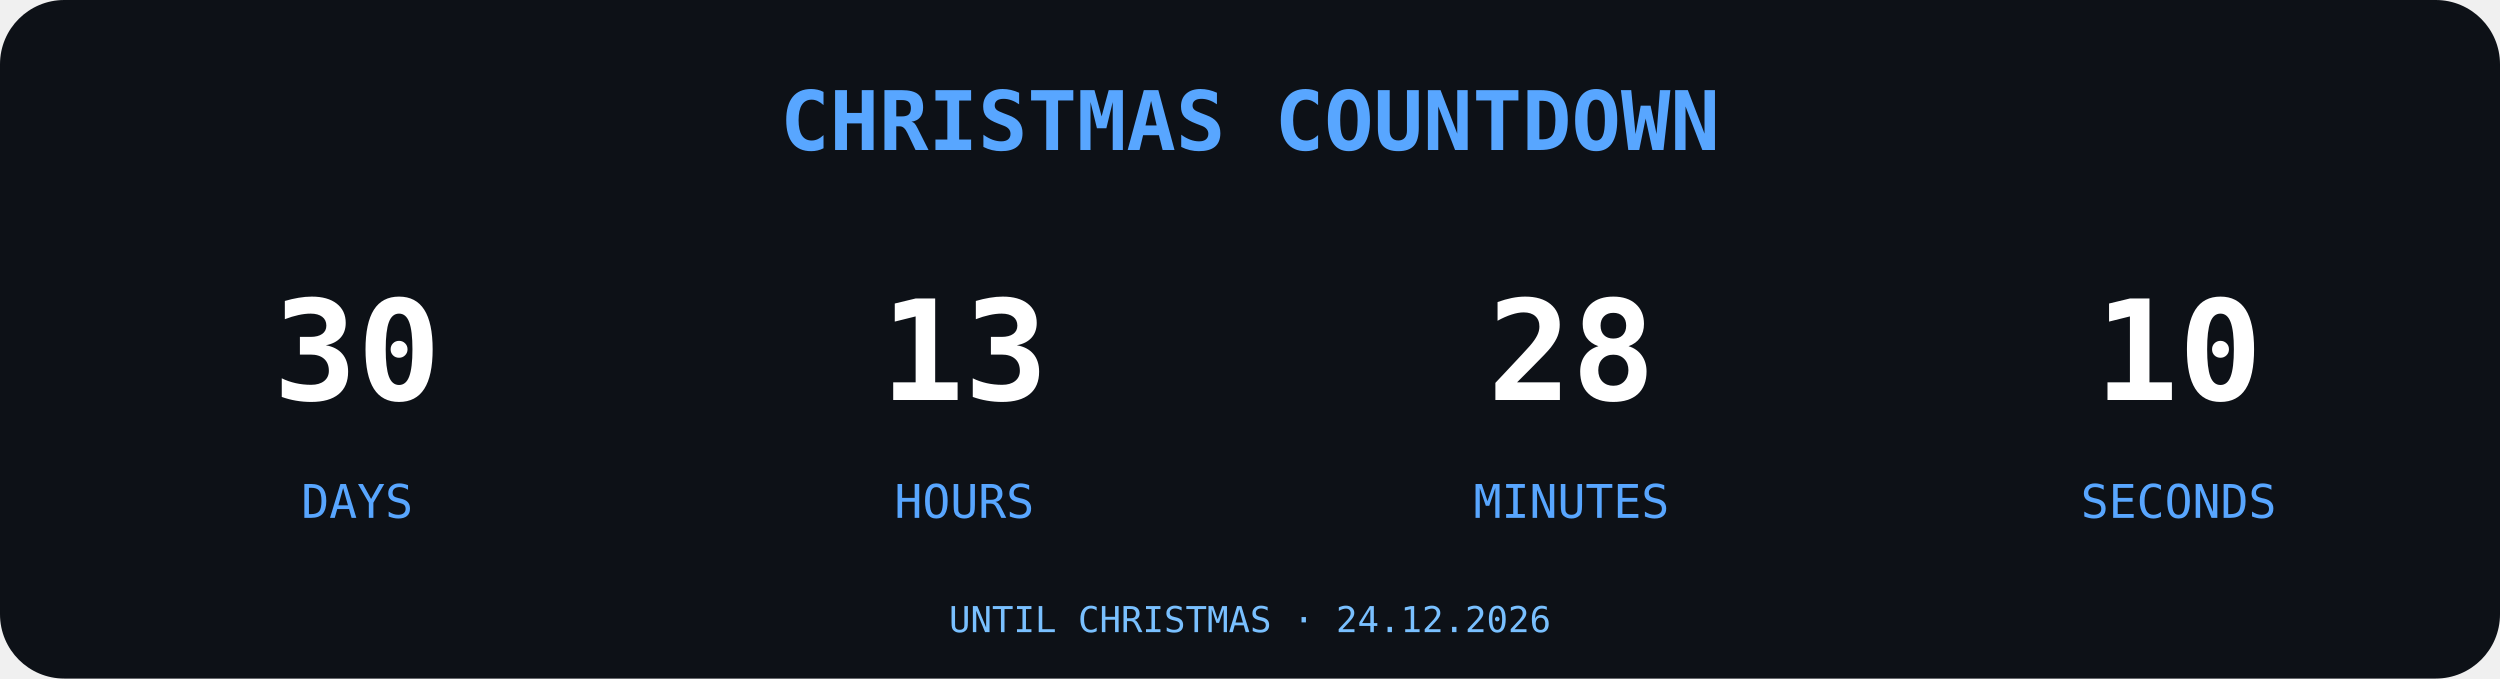
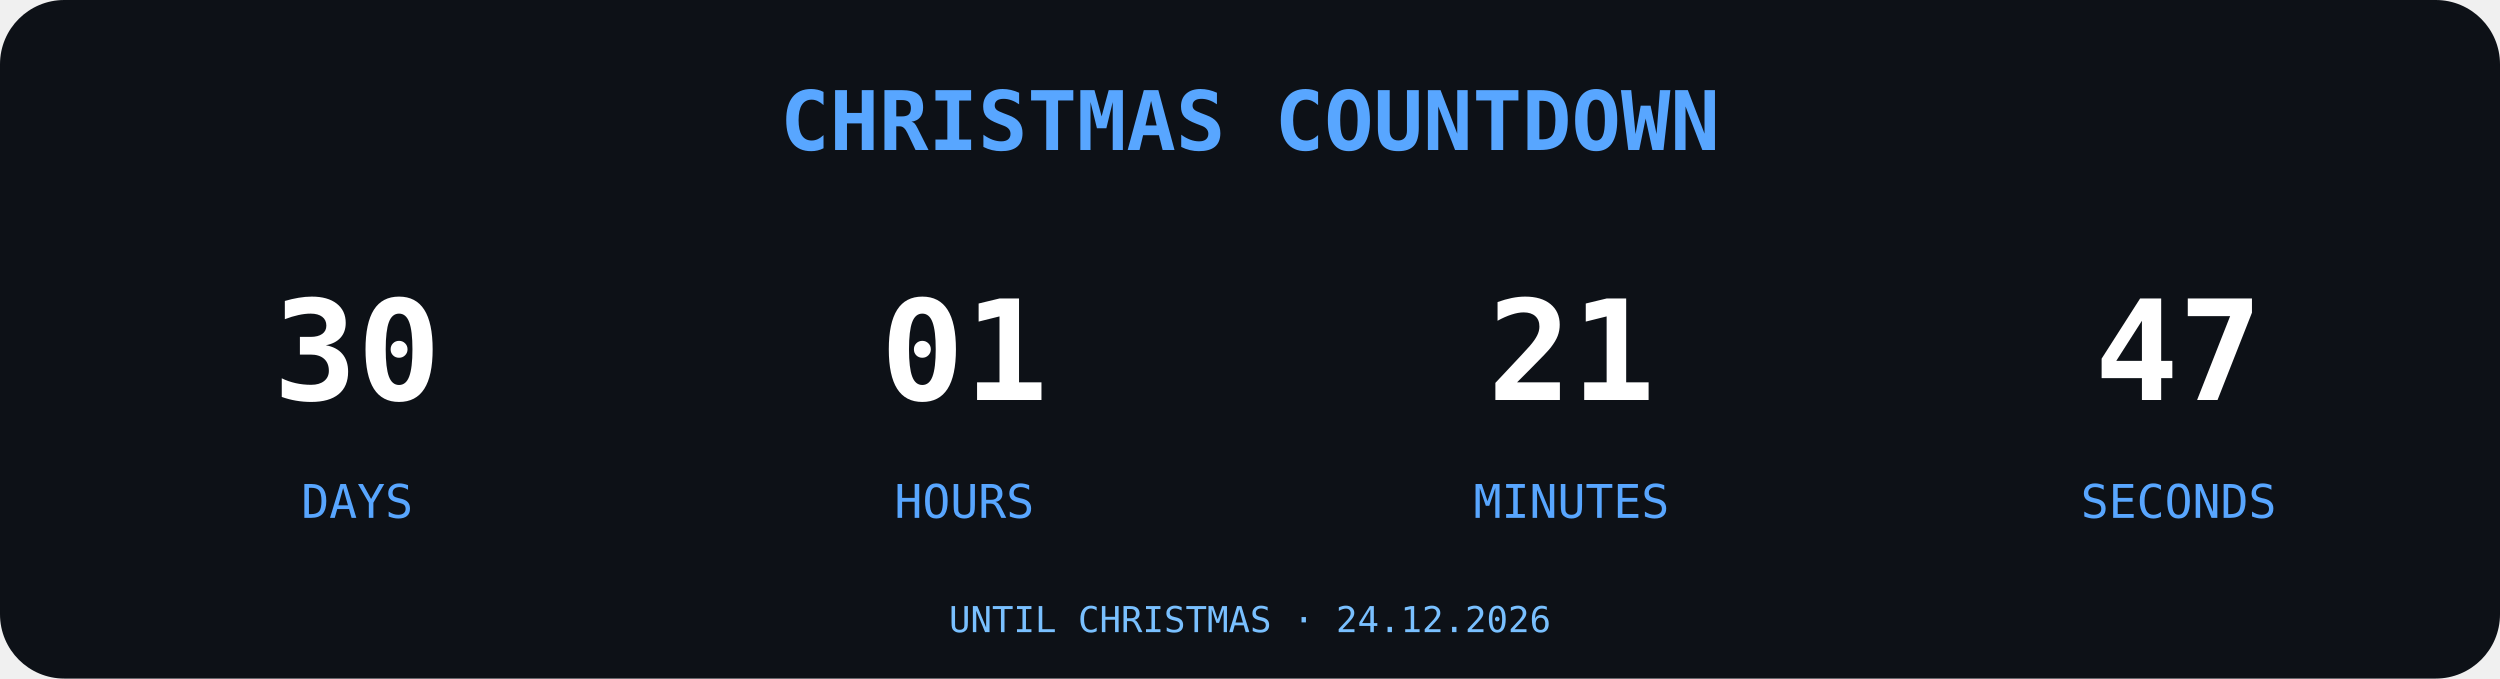
<svg xmlns="http://www.w3.org/2000/svg" width="700" height="190" viewBox="0 0 700 190">
  <rect width="700" height="190" rx="18" fill="#0D1117" />
  <text x="350" y="42" text-anchor="middle" font-family="monospace" font-size="23" font-weight="bold" fill="#58A6FF">
CHRISTMAS COUNTDOWN
</text>
  <g font-family="monospace" text-anchor="middle">
    <text x="100" y="112" font-size="39" font-weight="bold" fill="#FFFFFF">30</text>
    <text x="100" y="145" font-size="13" fill="#58A6FF">DAYS</text>
-     <text x="270" y="112" font-size="39" font-weight="bold" fill="#FFFFFF">13</text>
+     <text x="270" y="112" font-size="39" font-weight="bold" fill="#FFFFFF">01</text>
    <text x="270" y="145" font-size="13" fill="#58A6FF">HOURS</text>
-     <text x="440" y="112" font-size="39" font-weight="bold" fill="#FFFFFF">28</text>
+     <text x="440" y="112" font-size="39" font-weight="bold" fill="#FFFFFF">21</text>
    <text x="440" y="145" font-size="13" fill="#58A6FF">MINUTES</text>
-     <text x="610" y="112" font-size="39" font-weight="bold" fill="#FFFFFF">10</text>
+     <text x="610" y="112" font-size="39" font-weight="bold" fill="#FFFFFF">47</text>
    <text x="610" y="145" font-size="13" fill="#58A6FF">SECONDS</text>
  </g>
  <text x="350" y="177" text-anchor="middle" font-family="monospace" font-size="10" fill="#79C0FF">UNTIL CHRISTMAS · 24.12.2026</text>
</svg>
